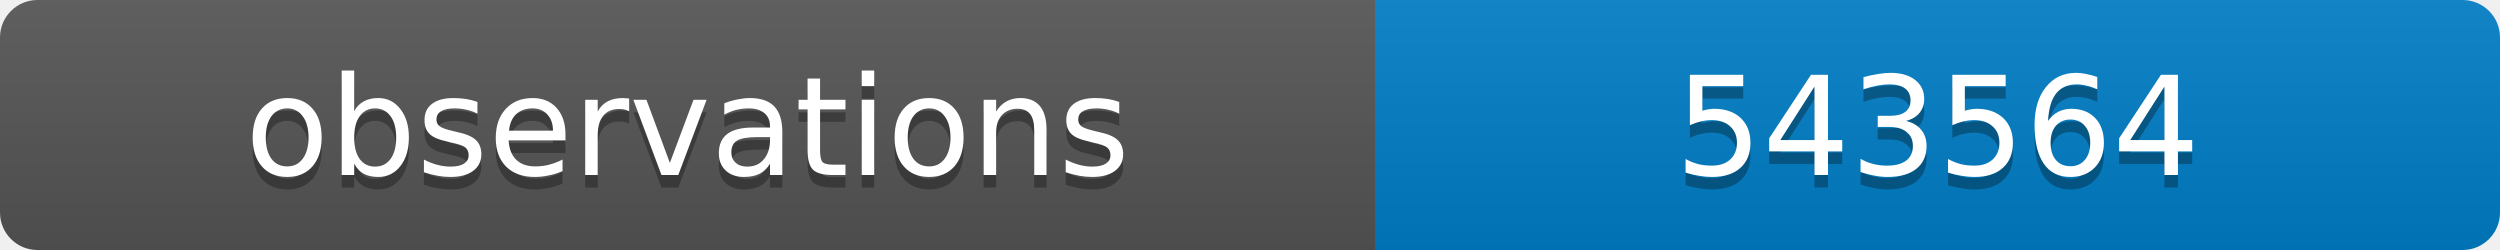
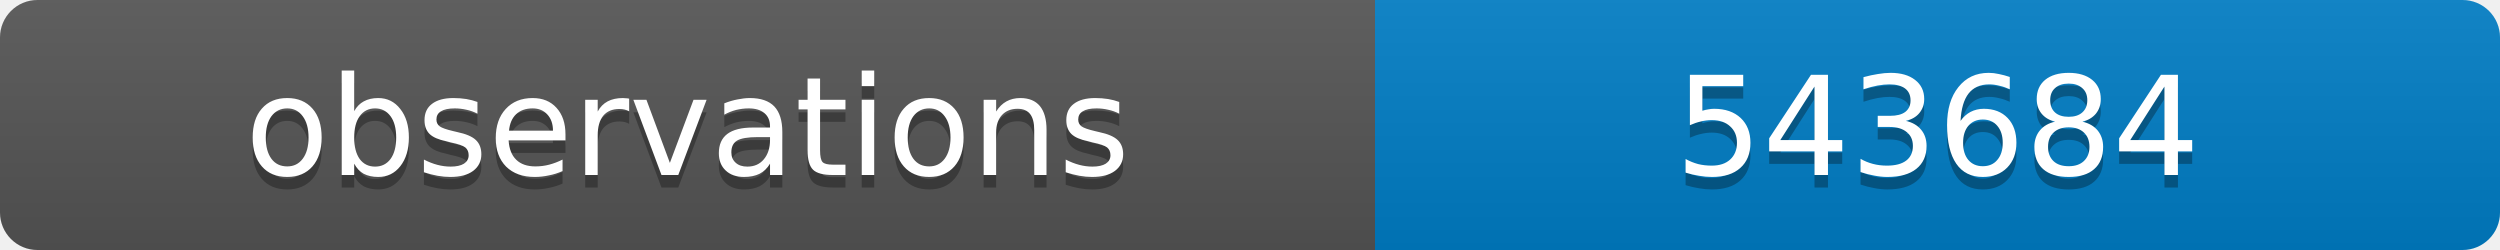
<svg xmlns="http://www.w3.org/2000/svg" width="200" height="20">
  <linearGradient id="b" x2="0" y2="100%">
    <stop offset="0" stop-color="#bbb" stop-opacity=".1" />
    <stop offset="1" stop-opacity=".1" />
  </linearGradient>
  <clipPath id="a">
    <rect width="200" height="20" rx="3" fill="#fff" />
  </clipPath>
  <g clip-path="url(#a)">
    <path fill="#555" d="M0 0h110v20H0z" />
    <path fill="#007ec6" d="M110 0h90v20H110z" />
    <path fill="url(#b)" d="M0 0h200v20H0z" />
  </g>
  <g fill="#fff" text-anchor="middle" font-family="DejaVu Sans,Verdana,Geneva,sans-serif" font-size="11">
    <text x="55" y="15" fill="#010101" fill-opacity=".3">observations</text>
    <text x="55" y="14">observations</text>
-     <text x="155" y="15" fill="#010101" fill-opacity=".3">543564</text>
-     <text x="155" y="14">543564</text>
+     <text x="155" y="15" fill="#010101" fill-opacity=".3">543684</text>
+     <text x="155" y="14">543684</text>
  </g>
</svg>
